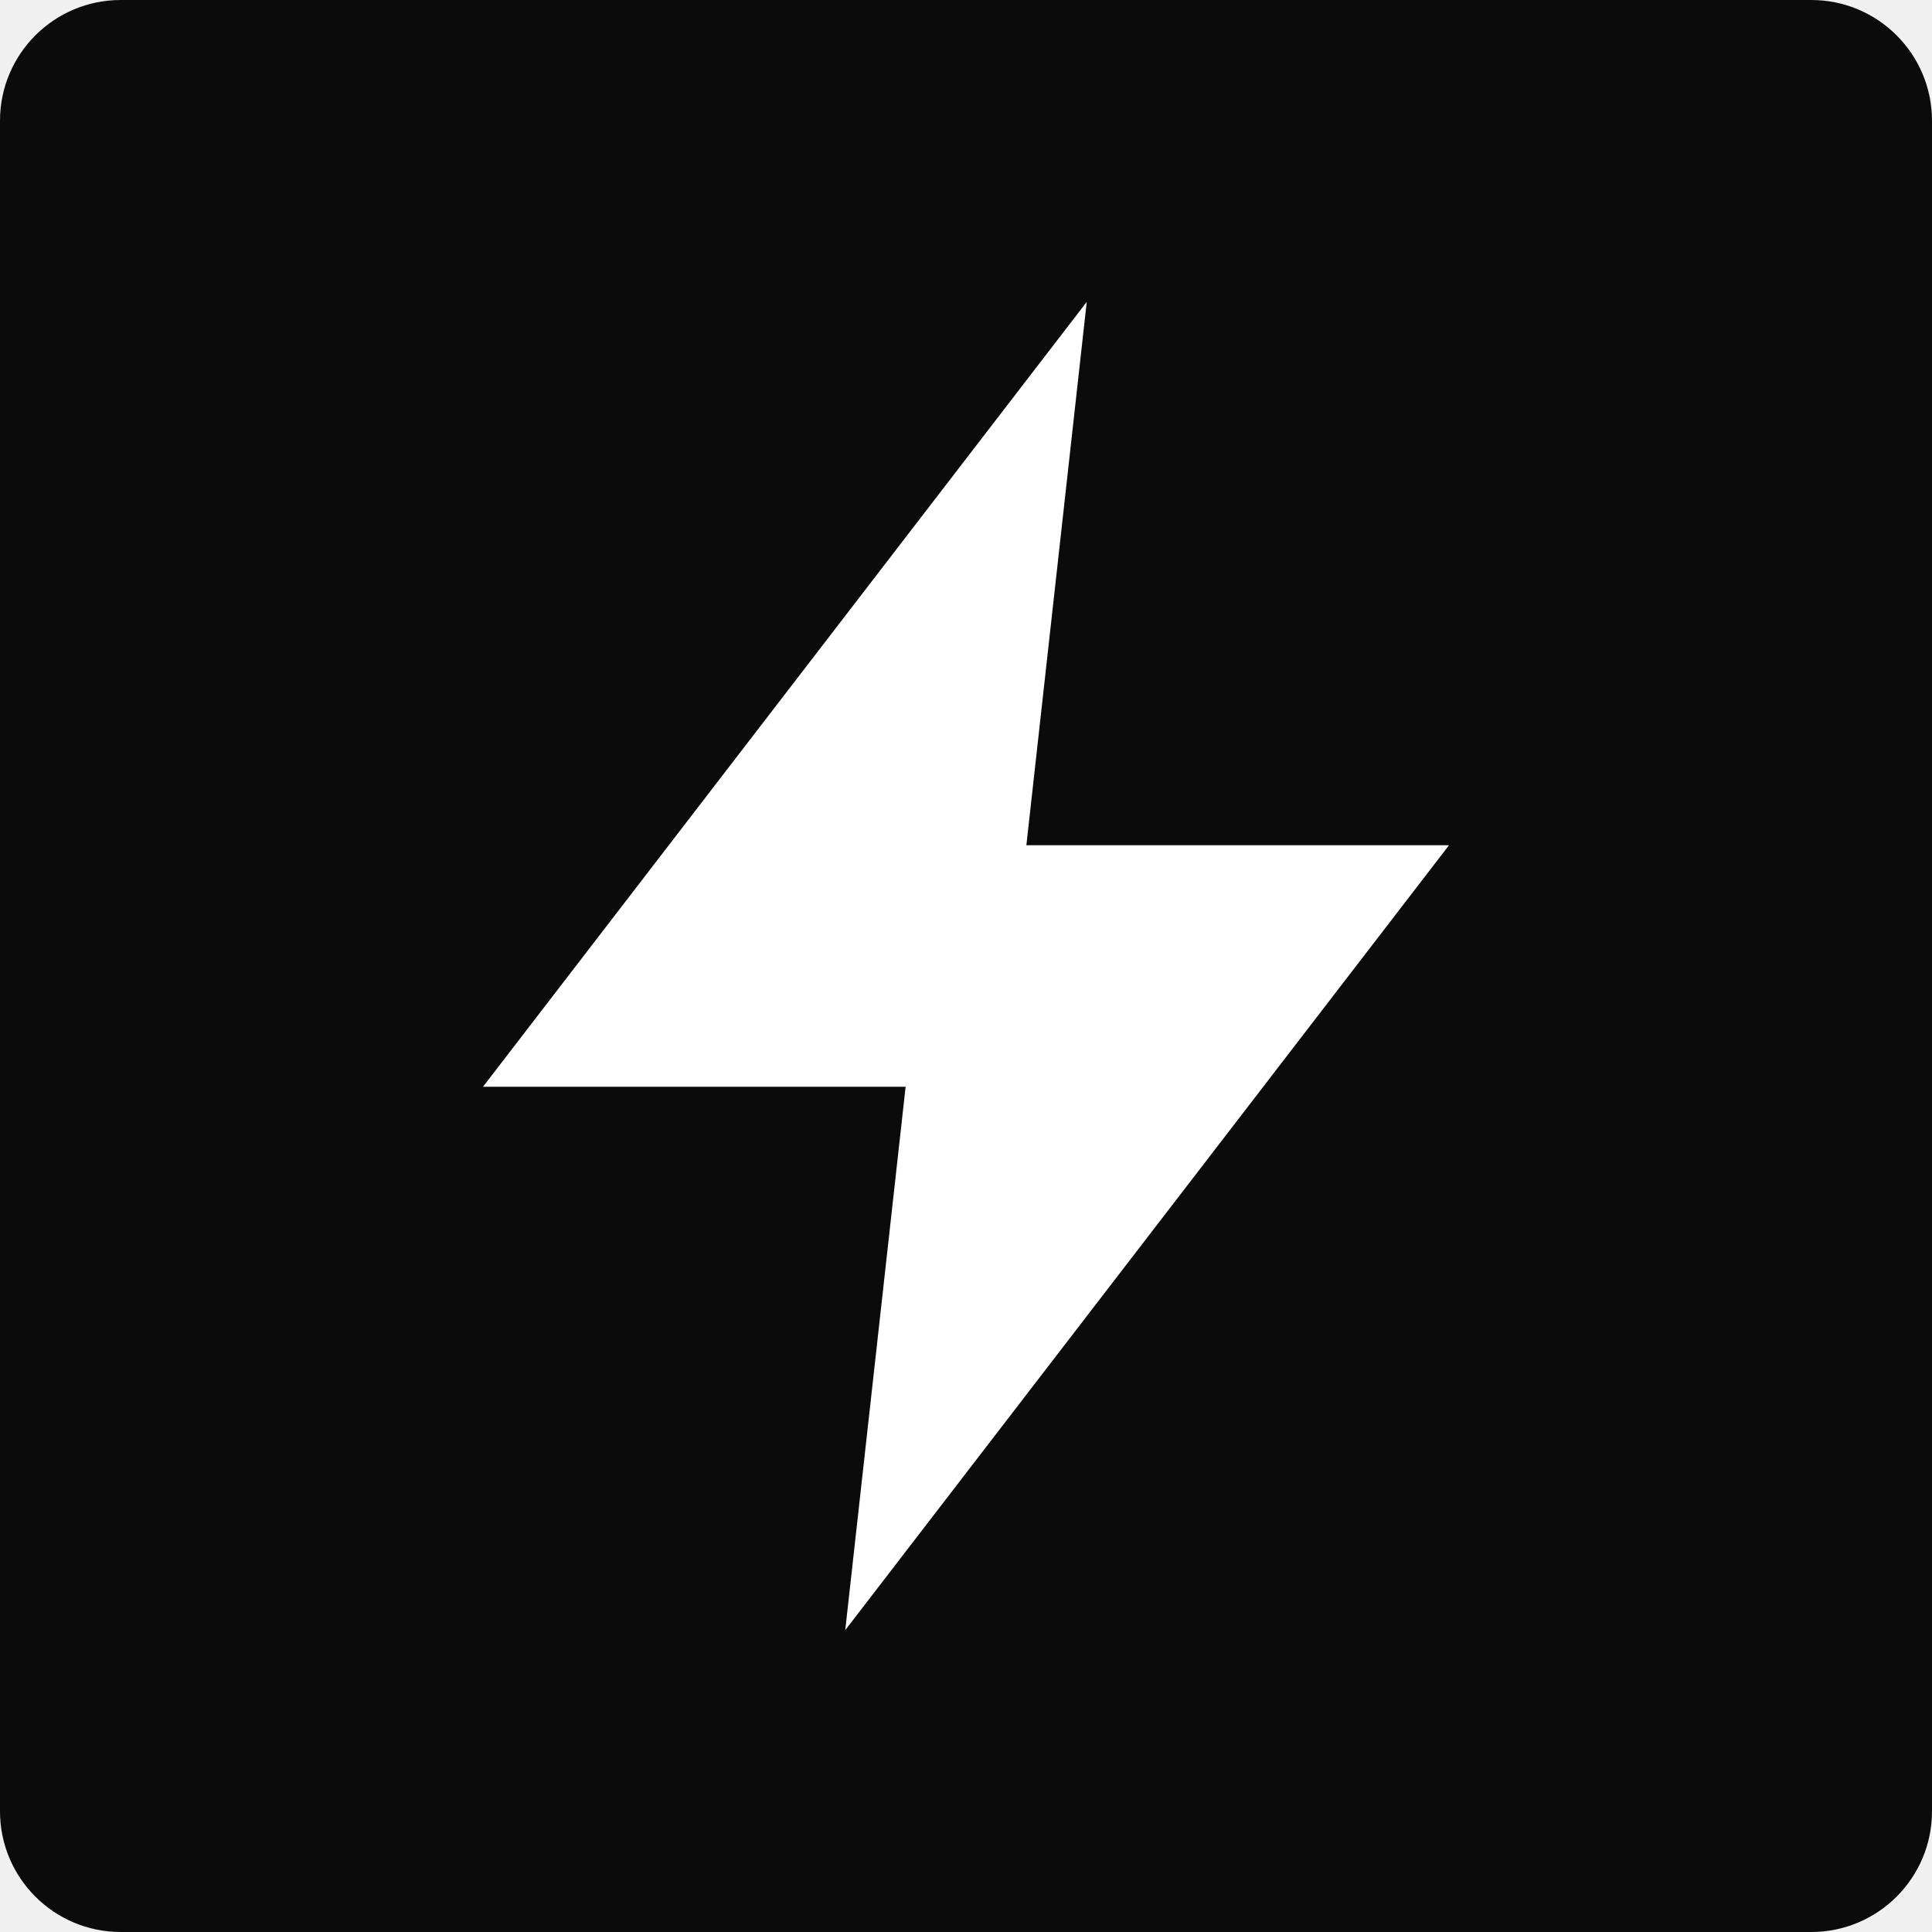
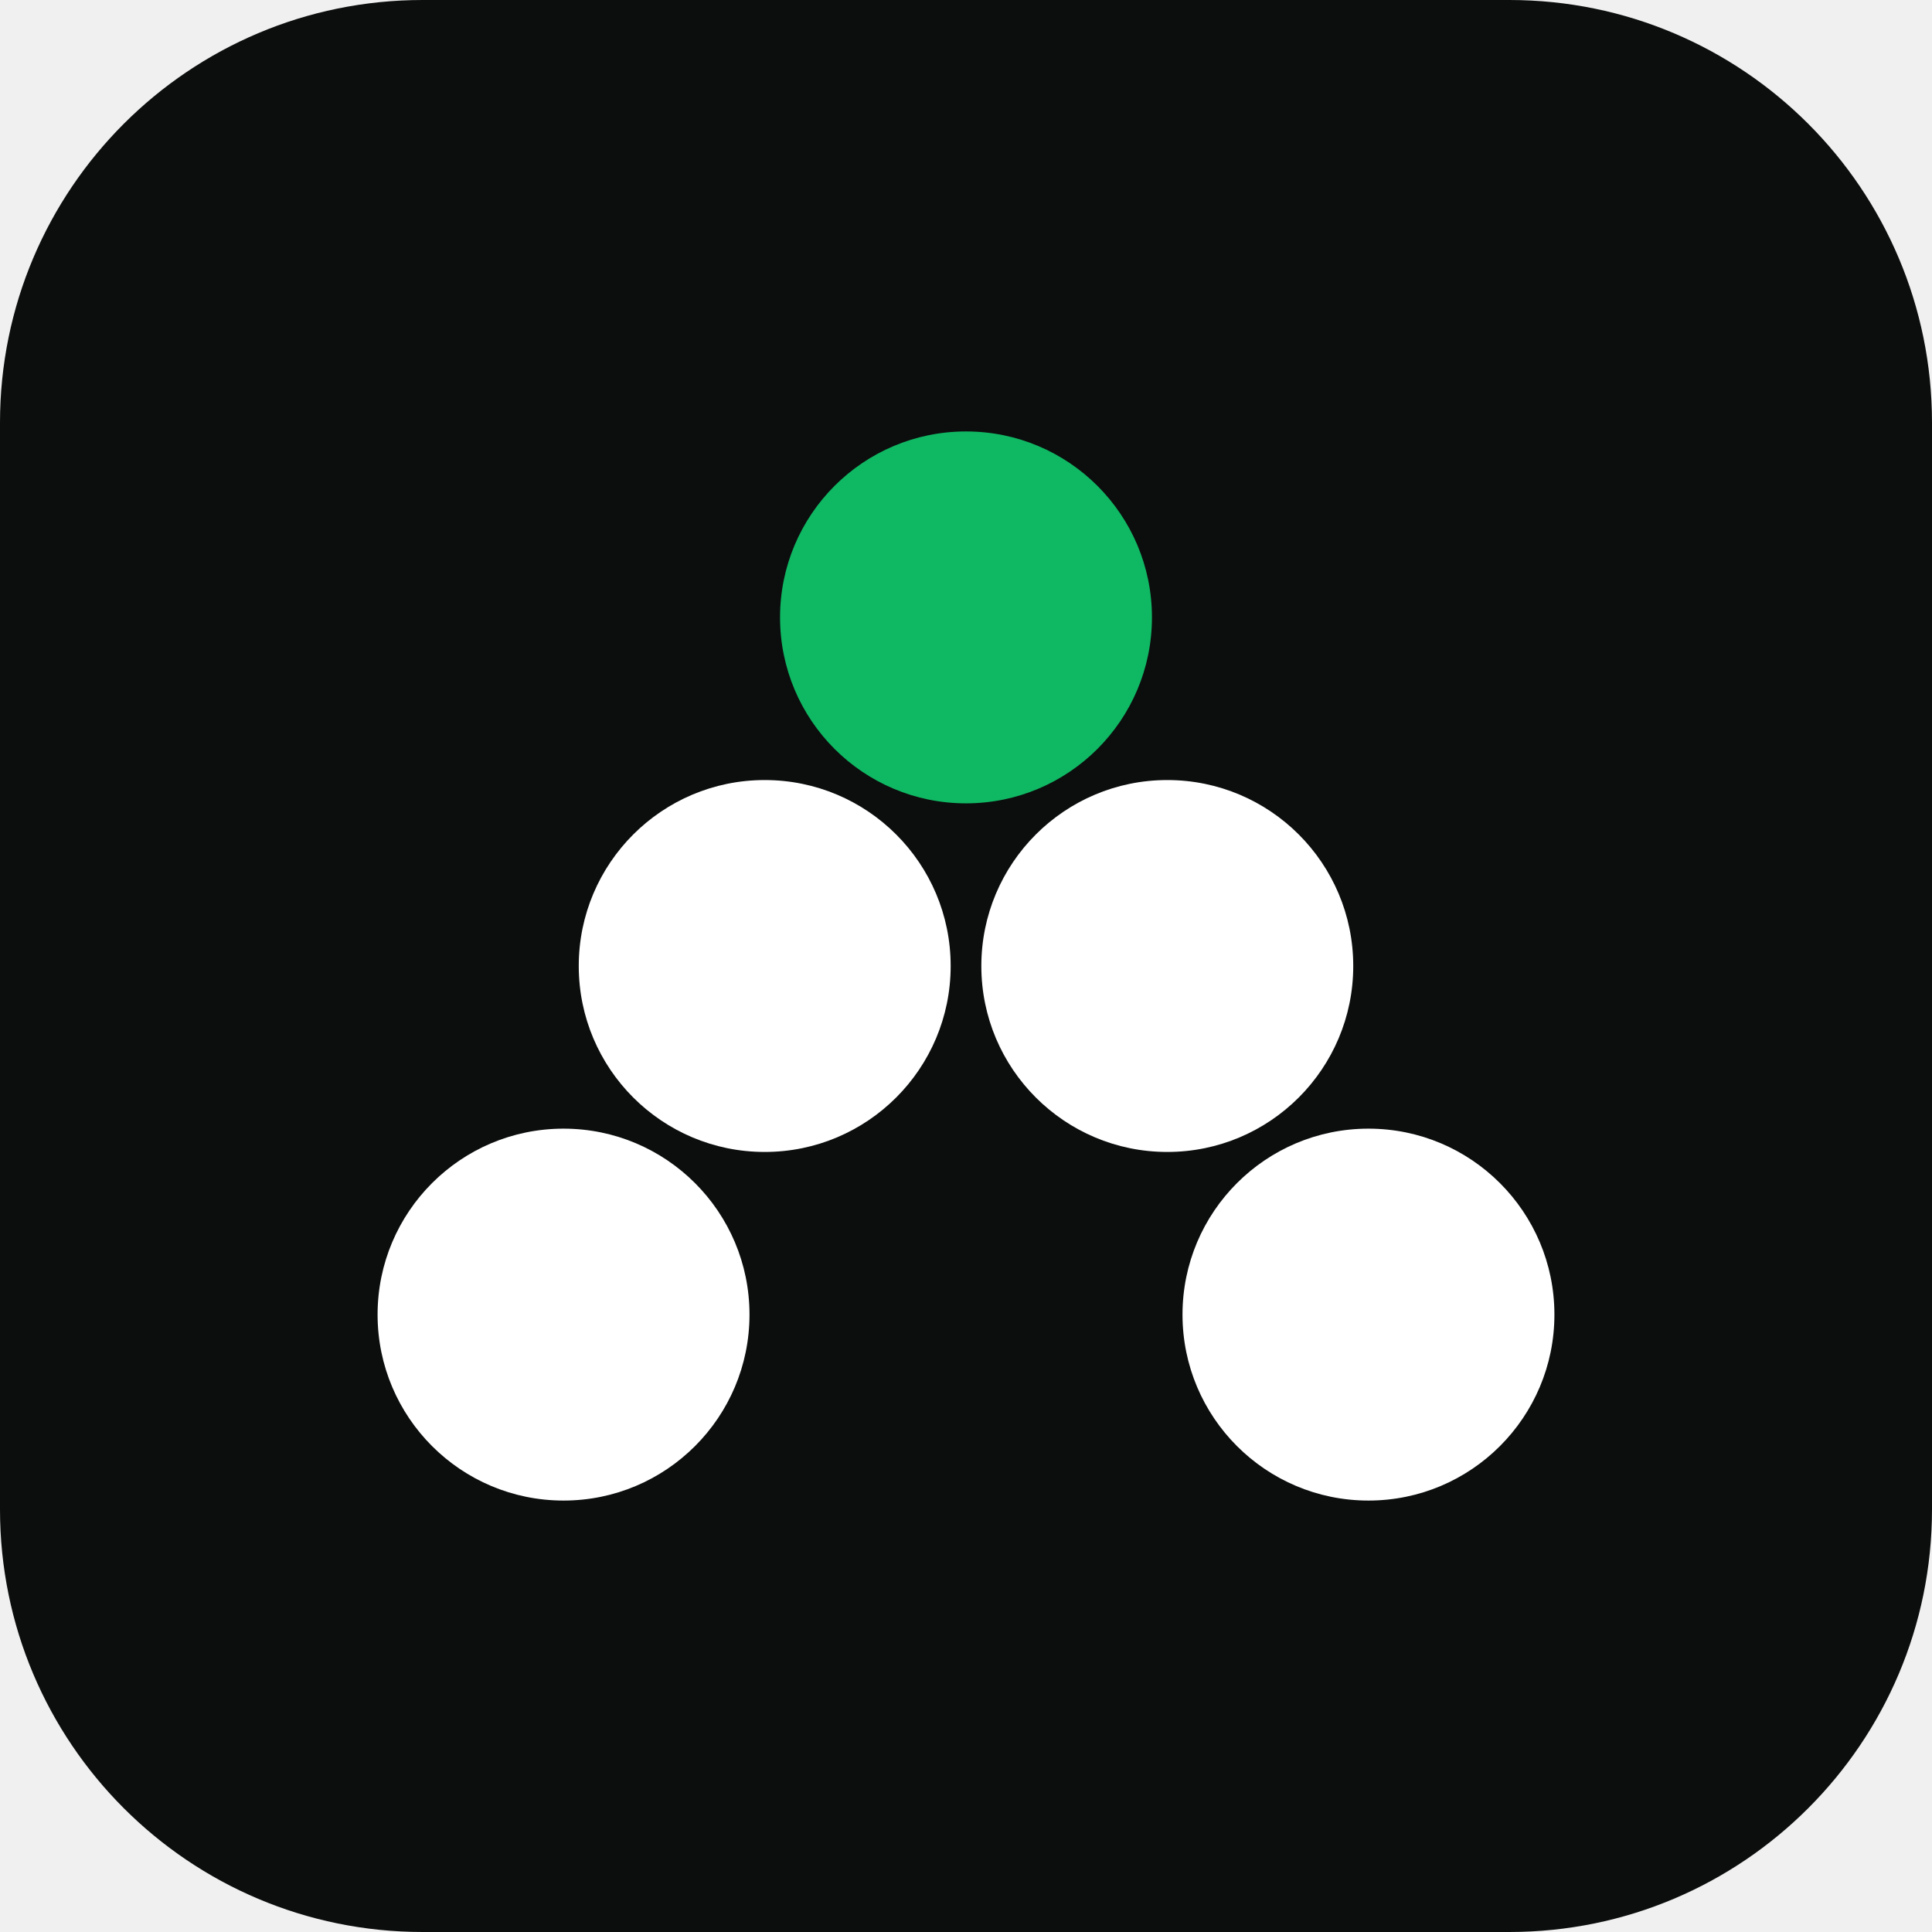
<svg xmlns="http://www.w3.org/2000/svg" viewBox="0 0 32 32">
-   <rect width="32" height="32" rx="2" fill="#0b0b0c" />
-   <path d="M18 5 8 18h7l-1 9 10-13h-7z" fill="#fff" />
+   <rect width="32" height="32" rx="7" fill="#0c0d0d" />
+   <g transform="translate(6 6) scale(0.2)">
+     <circle cx="50" cy="21.13" r="15.4" fill="#0fb863" />
+     <circle cx="33.33" cy="50" r="15.4" fill="#fff" />
+     <circle cx="66.67" cy="50" r="15.4" fill="#fff" />
+     <circle cx="16.67" cy="78.87" r="15.4" fill="#fff" />
+     <circle cx="83.33" cy="78.87" r="15.4" fill="#fff" />
+   </g>
</svg>
